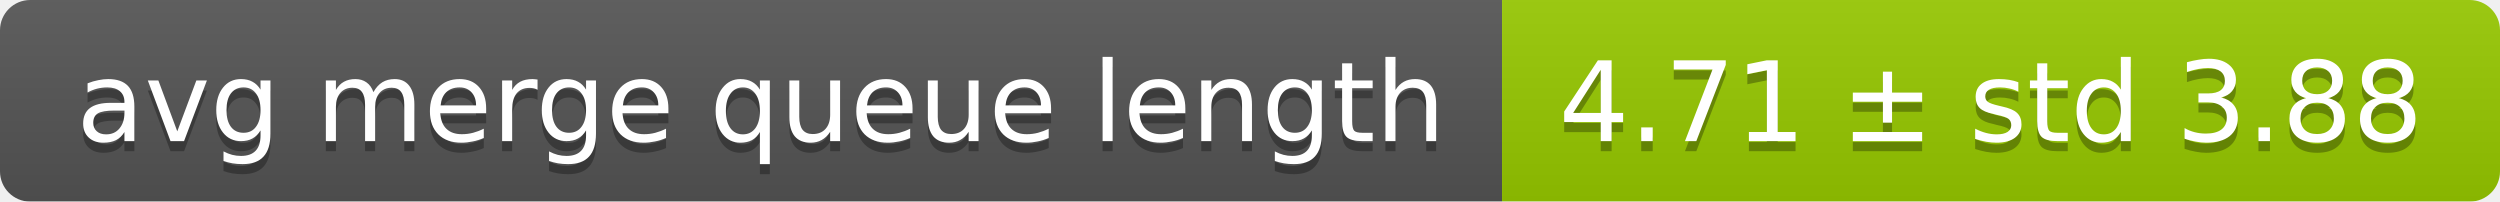
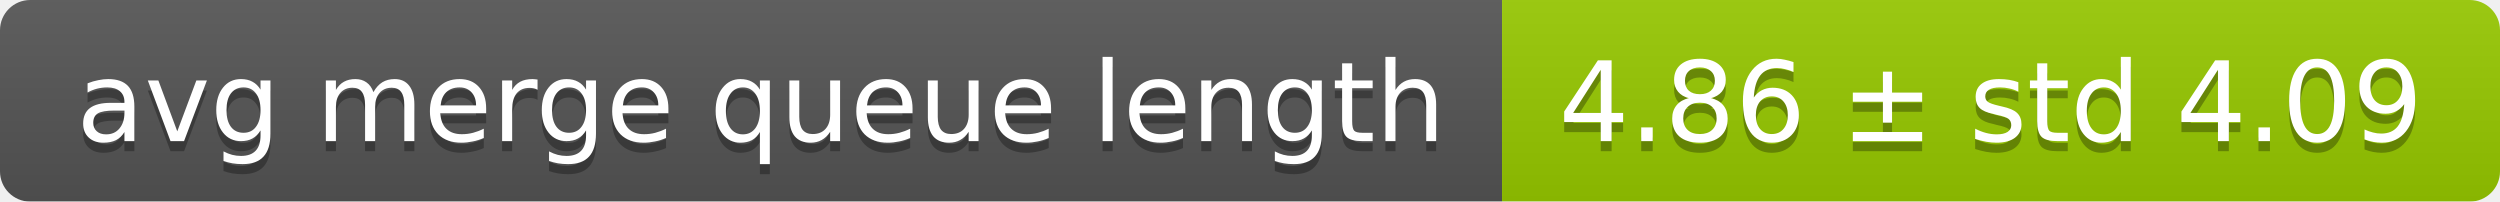
<svg xmlns="http://www.w3.org/2000/svg" width="248" height="20">
  <linearGradient id="smooth" x2="0" y2="100%">
    <stop offset="0" stop-color="#bbb" stop-opacity=".1" />
    <stop offset="1" stop-opacity=".1" />
  </linearGradient>
  <mask id="round">
    <rect width="248" height="20" rx="3" fill="#fff" />
  </mask>
  <g mask="url(#round)">
    <rect width="149" height="20" fill="#555" />
    <rect x="149" width="99" height="20" fill="#97ca00" />
    <rect width="248" height="20" fill="url(#smooth)" />
  </g>
  <g fill="#fff" text-anchor="middle" font-family="DejaVu Sans,Verdana,Geneva,sans-serif" font-size="11">
    <text x="75.5" y="15" fill="#010101" fill-opacity=".3">avg merge queue length</text>
    <text x="75.5" y="14">avg merge queue length</text>
-     <text x="197.5" y="15" fill="#010101" fill-opacity=".3">4.71 ± std 3.88</text>
-     <text x="197.5" y="14">4.71 ± std 3.88</text>
+     <text x="197.5" y="15" fill="#010101" fill-opacity=".3">4.86 ± std 4.09</text>
+     <text x="197.5" y="14">4.86 ± std 4.09</text>
  </g>
</svg>
